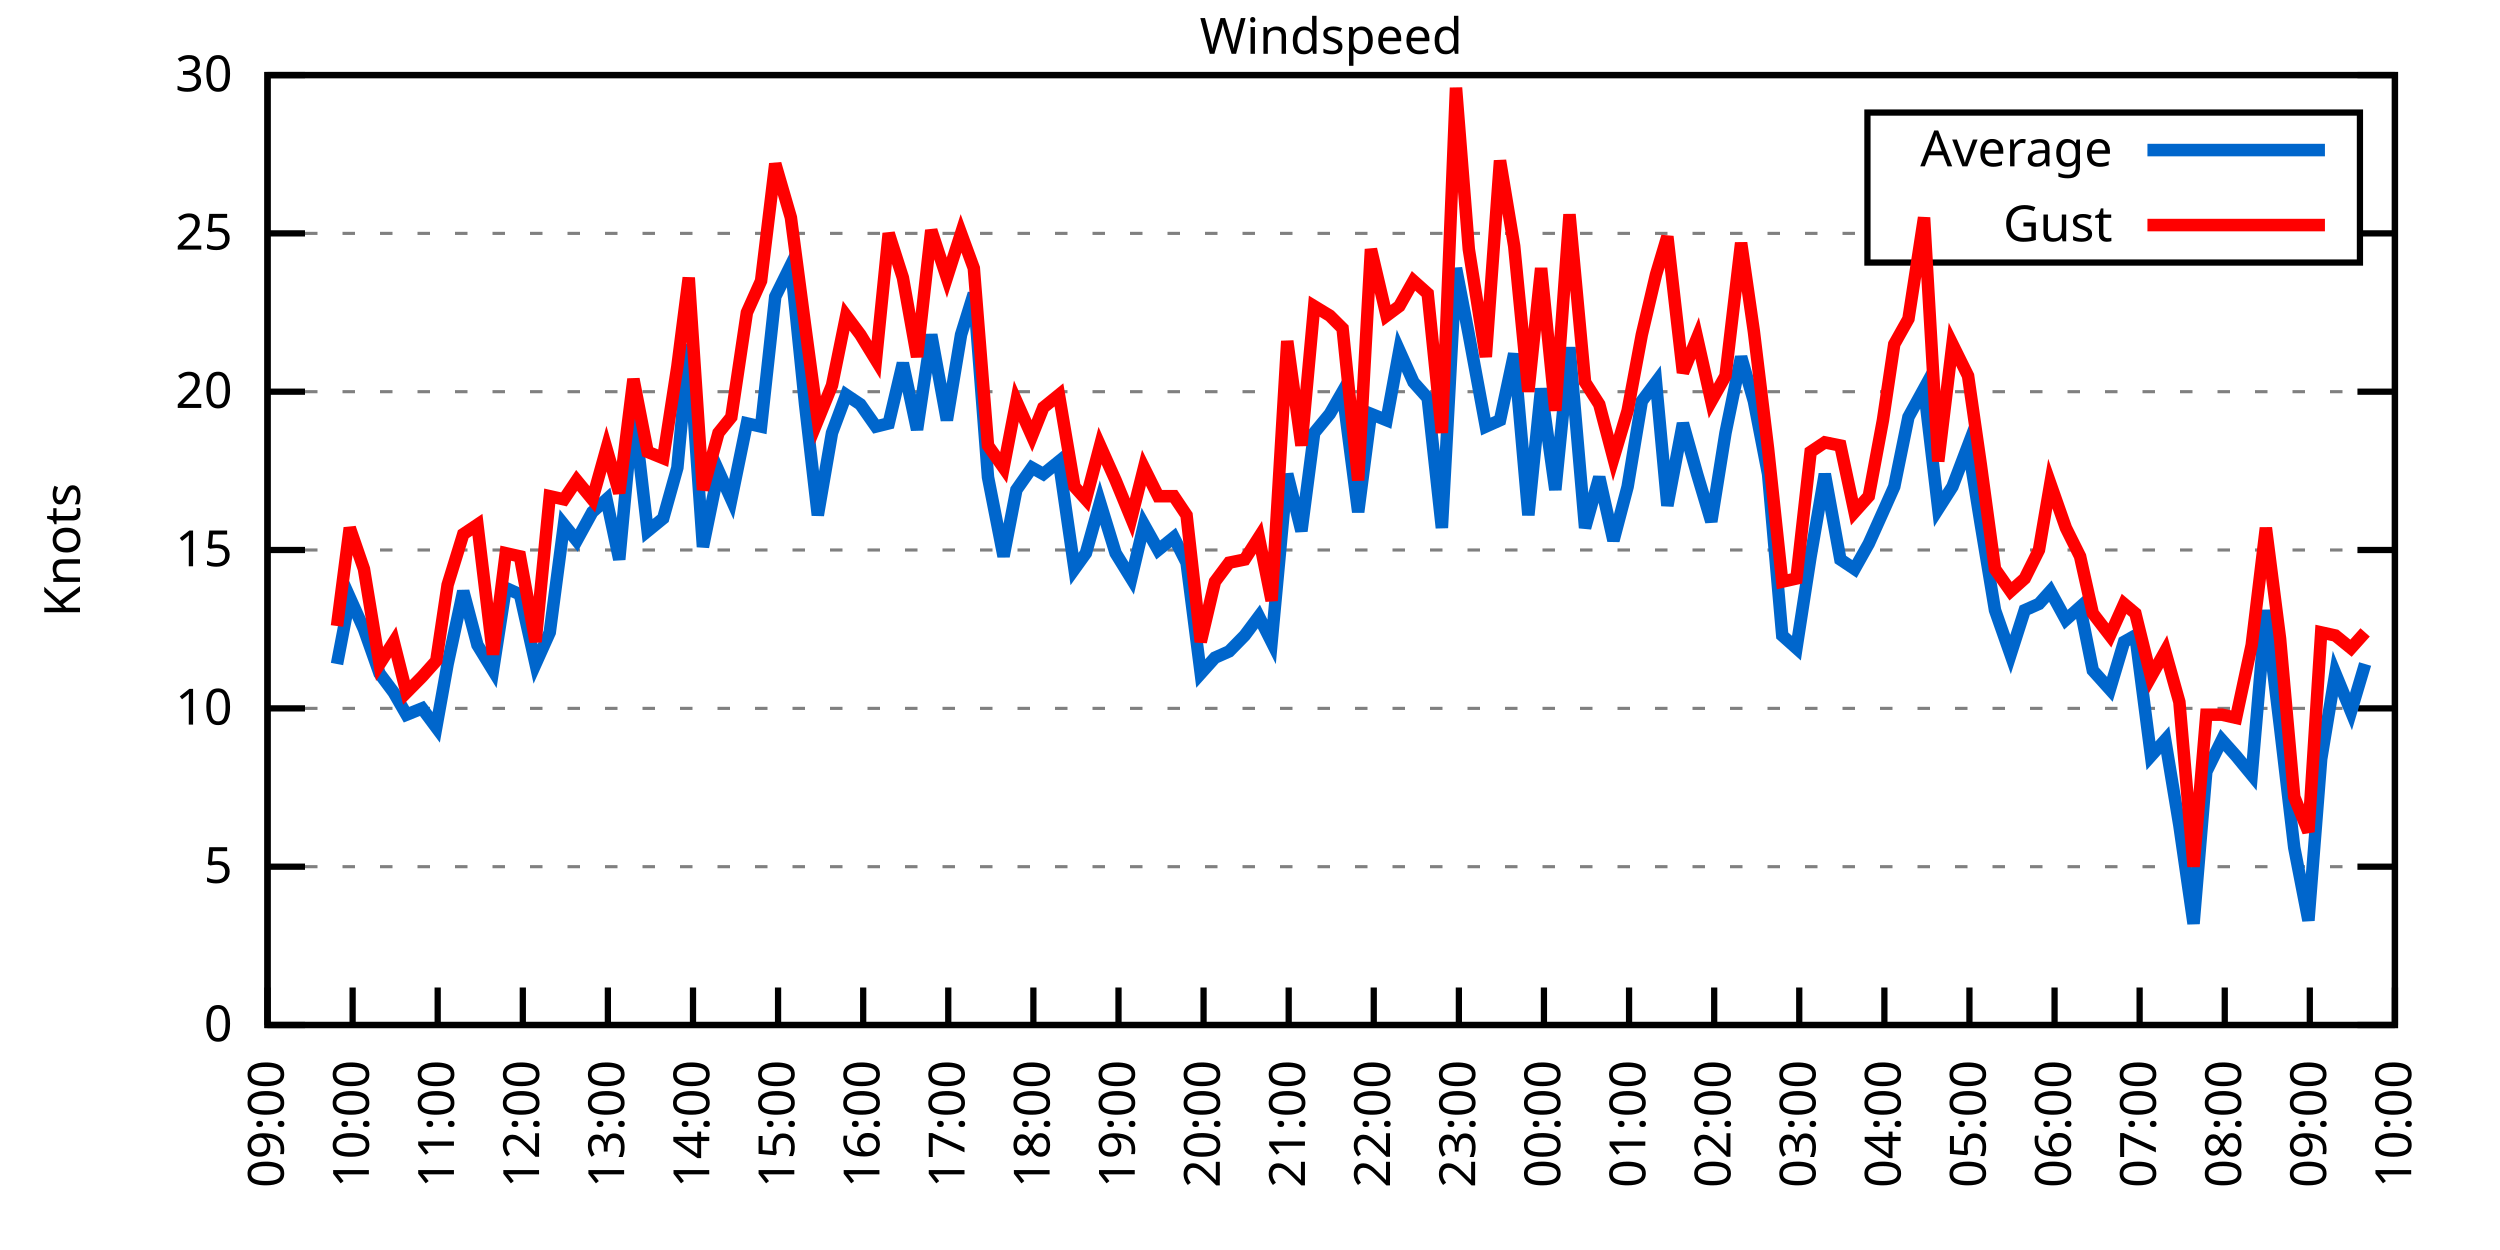
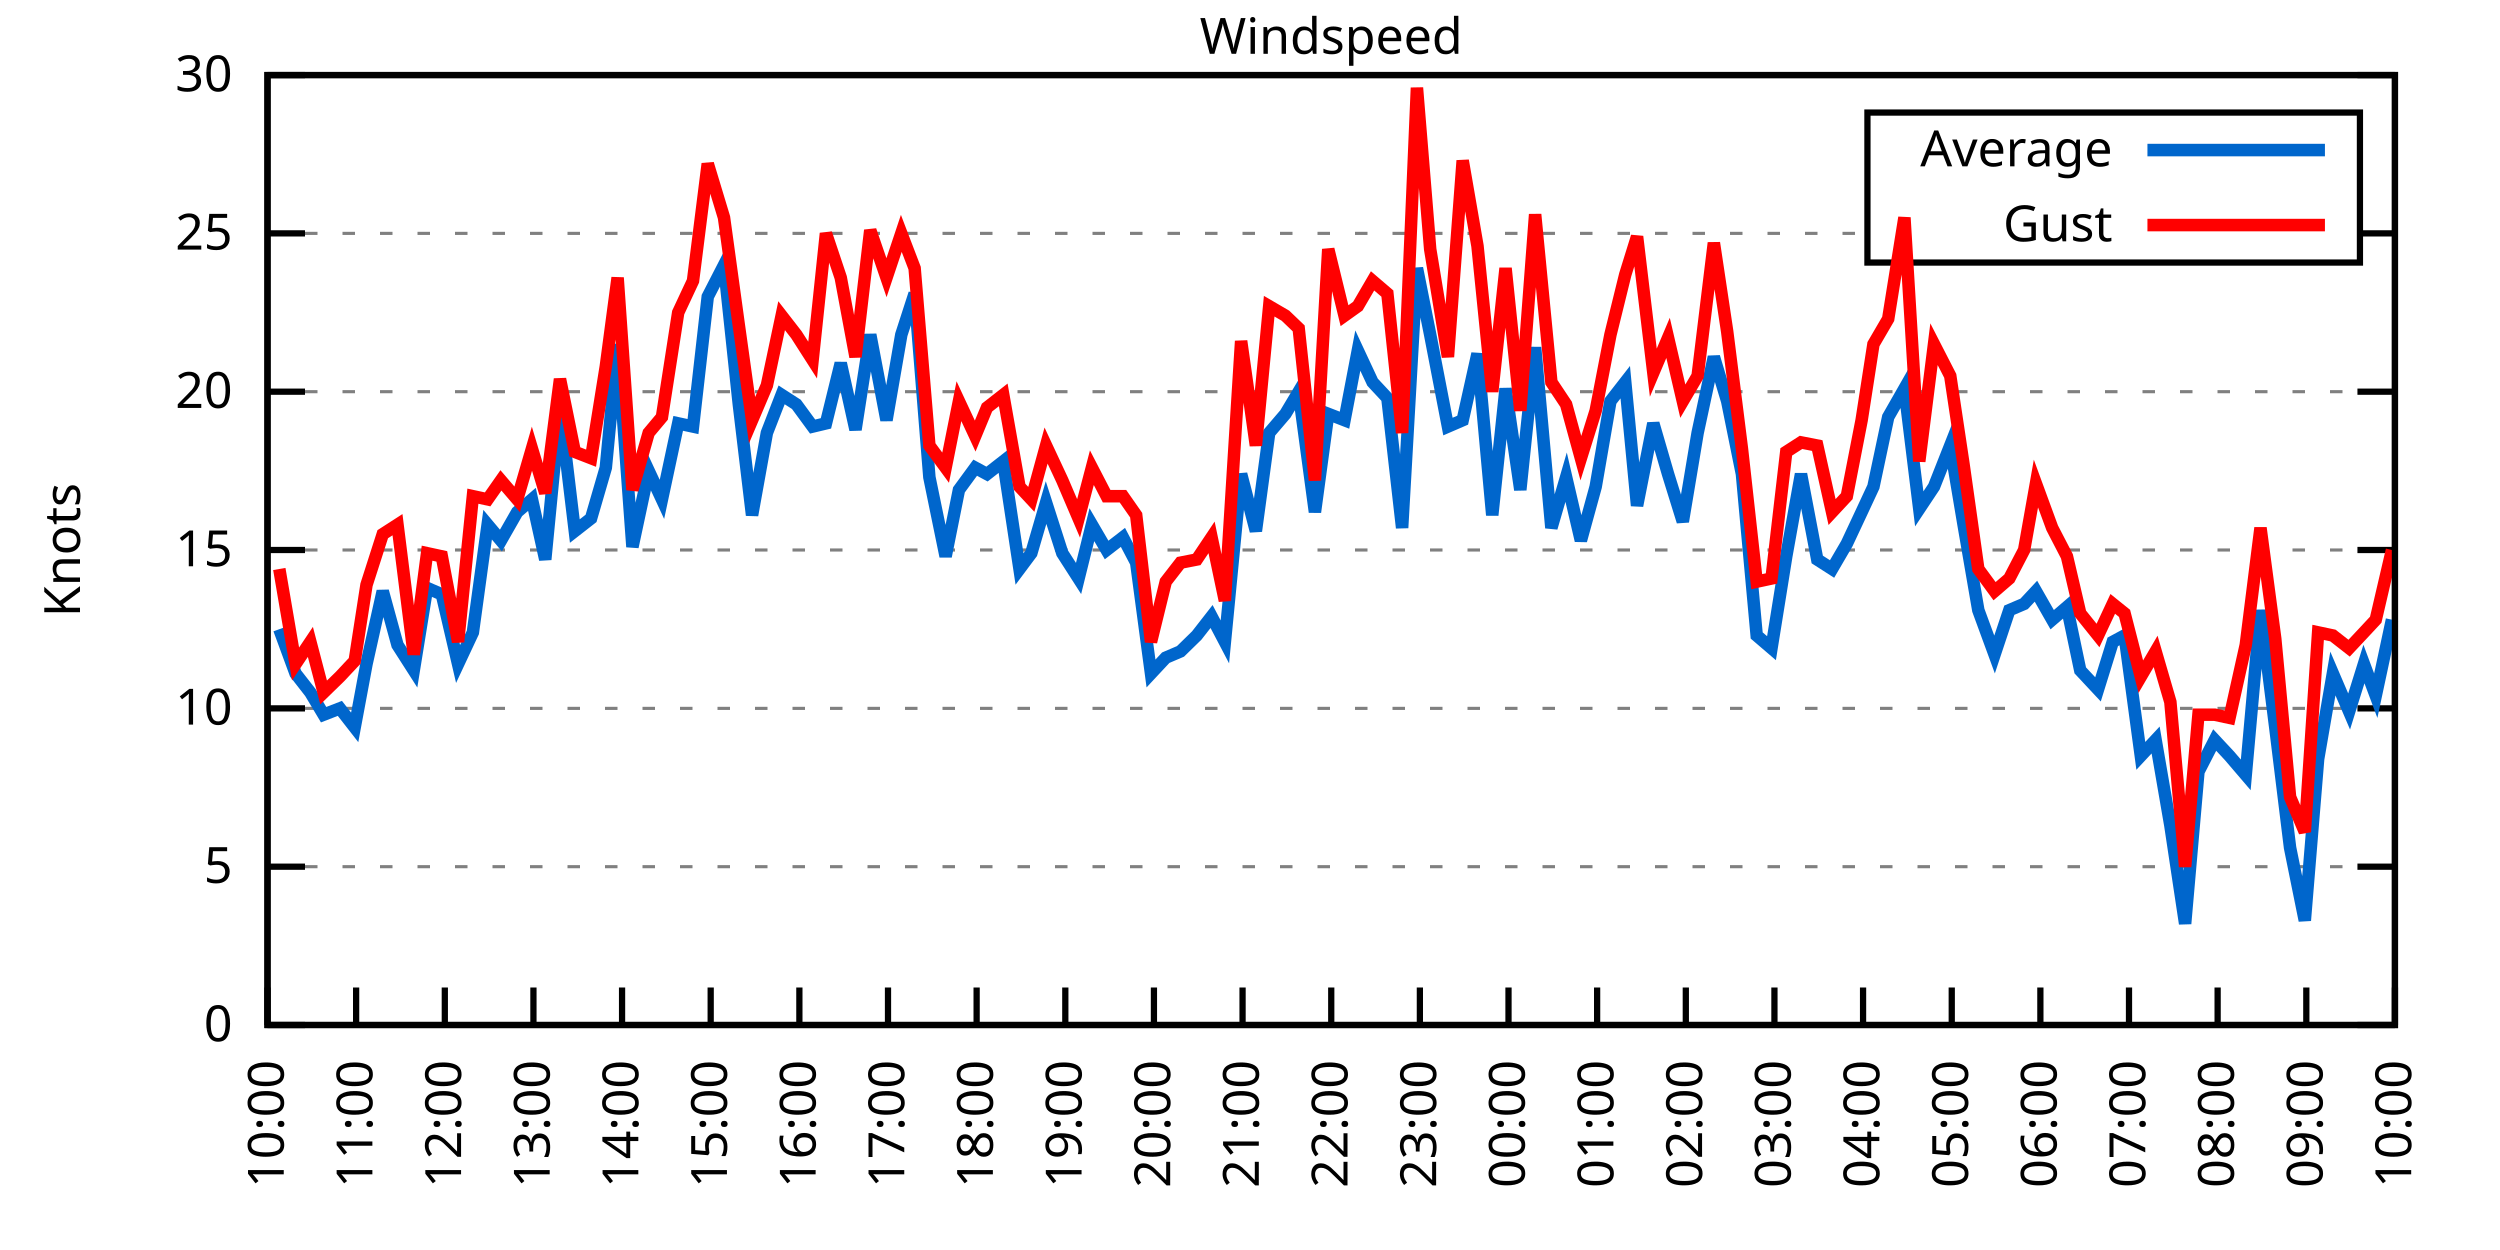
<svg xmlns="http://www.w3.org/2000/svg" xmlns:xlink="http://www.w3.org/1999/xlink" width="400" height="200" viewBox="0 0 400 200">
  <g id="gnuplot_canvas">
    <rect x="0" y="0" width="400" height="200" fill="none" />
    <defs>
      <circle id="gpDot" r="0.5" stroke-width="0.5" stroke="currentColor" />
      <path id="gpPt0" stroke-width="0.333" stroke="currentColor" d="M-1,0 h2 M0,-1 v2" />
      <path id="gpPt1" stroke-width="0.333" stroke="currentColor" d="M-1,-1 L1,1 M1,-1 L-1,1" />
      <path id="gpPt2" stroke-width="0.333" stroke="currentColor" d="M-1,0 L1,0 M0,-1 L0,1 M-1,-1 L1,1 M-1,1 L1,-1" />
      <rect id="gpPt3" stroke-width="0.333" stroke="currentColor" x="-1" y="-1" width="2" height="2" />
      <rect id="gpPt4" stroke-width="0.333" stroke="currentColor" fill="currentColor" x="-1" y="-1" width="2" height="2" />
      <circle id="gpPt5" stroke-width="0.333" stroke="currentColor" cx="0" cy="0" r="1" />
      <use xlink:href="#gpPt5" id="gpPt6" fill="currentColor" stroke="none" />
      <path id="gpPt7" stroke-width="0.333" stroke="currentColor" d="M0,-1.33 L-1.33,0.67 L1.33,0.67 z" />
      <use xlink:href="#gpPt7" id="gpPt8" fill="currentColor" stroke="none" />
      <use xlink:href="#gpPt7" id="gpPt9" stroke="currentColor" transform="rotate(180)" />
      <use xlink:href="#gpPt9" id="gpPt10" fill="currentColor" stroke="none" />
      <use xlink:href="#gpPt3" id="gpPt11" stroke="currentColor" transform="rotate(45)" />
      <use xlink:href="#gpPt11" id="gpPt12" fill="currentColor" stroke="none" />
      <path id="gpPt13" stroke-width="0.333" stroke="currentColor" d="M0,1.330 L1.265,0.411 L0.782,-1.067 L-0.782,-1.076 L-1.265,0.411 z" />
      <use xlink:href="#gpPt13" id="gpPt14" fill="currentColor" stroke="none" />
      <filter id="textbox" filterUnits="objectBoundingBox" x="0" y="0" height="1" width="1">
        <feFlood flood-color="white" flood-opacity="1" result="bgnd" />
        <feComposite in="SourceGraphic" in2="bgnd" operator="atop" />
      </filter>
      <filter id="greybox" filterUnits="objectBoundingBox" x="0" y="0" height="1" width="1">
        <feFlood flood-color="lightgrey" flood-opacity="1" result="grey" />
        <feComposite in="SourceGraphic" in2="grey" operator="atop" />
      </filter>
    </defs>
    <g fill="none" color="white" stroke="currentColor" stroke-width="1.00" stroke-linecap="butt" stroke-linejoin="miter">
</g>
    <g fill="none" color="black" stroke="currentColor" stroke-width="1.00" stroke-linecap="butt" stroke-linejoin="miter">
      <g stroke="none" shape-rendering="crispEdges">
        <polygon fill="rgb(255, 255, 255)" points="42.80,164.00 383.18,164.00 383.18,12.02 42.80,12.02 " />
      </g>
    </g>
    <g fill="none" color="black" stroke="currentColor" stroke-width="1.00" stroke-linecap="butt" stroke-linejoin="miter">
</g>
    <g fill="none" color="black" stroke="black" stroke-width="0.50" stroke-linecap="butt" stroke-linejoin="miter">
</g>
    <g fill="none" color="gray" stroke="currentColor" stroke-width="0.50" stroke-linecap="butt" stroke-linejoin="miter">
      <path stroke="gray" stroke-dasharray="2,4" class="gridline" d="M42.80,164.00 L383.19,164.00  " />
    </g>
    <g fill="none" color="gray" stroke="gray" stroke-width="1.00" stroke-linecap="butt" stroke-linejoin="miter">
</g>
    <g fill="none" color="black" stroke="currentColor" stroke-width="1.00" stroke-linecap="butt" stroke-linejoin="miter">
      <path stroke="black" d="M42.80,164.00 L48.80,164.00 M383.19,164.00 L377.19,164.00  " />
      <g transform="translate(37.20,166.60)" stroke="none" fill="black" font-family="Sans" font-size="8.00" text-anchor="end">
        <text>
          <tspan font-family="Sans"> 0</tspan>
        </text>
      </g>
    </g>
    <g fill="none" color="black" stroke="currentColor" stroke-width="1.00" stroke-linecap="butt" stroke-linejoin="miter">
</g>
    <g fill="none" color="black" stroke="black" stroke-width="0.50" stroke-linecap="butt" stroke-linejoin="miter">
</g>
    <g fill="none" color="gray" stroke="currentColor" stroke-width="0.50" stroke-linecap="butt" stroke-linejoin="miter">
      <path stroke="gray" stroke-dasharray="2,4" class="gridline" d="M42.80,138.67 L383.19,138.67  " />
    </g>
    <g fill="none" color="gray" stroke="gray" stroke-width="1.00" stroke-linecap="butt" stroke-linejoin="miter">
</g>
    <g fill="none" color="black" stroke="currentColor" stroke-width="1.00" stroke-linecap="butt" stroke-linejoin="miter">
      <path stroke="black" d="M42.80,138.67 L48.80,138.67 M383.19,138.67 L377.19,138.67  " />
      <g transform="translate(37.20,141.27)" stroke="none" fill="black" font-family="Sans" font-size="8.00" text-anchor="end">
        <text>
          <tspan font-family="Sans"> 5</tspan>
        </text>
      </g>
    </g>
    <g fill="none" color="black" stroke="currentColor" stroke-width="1.00" stroke-linecap="butt" stroke-linejoin="miter">
</g>
    <g fill="none" color="black" stroke="black" stroke-width="0.50" stroke-linecap="butt" stroke-linejoin="miter">
</g>
    <g fill="none" color="gray" stroke="currentColor" stroke-width="0.50" stroke-linecap="butt" stroke-linejoin="miter">
      <path stroke="gray" stroke-dasharray="2,4" class="gridline" d="M42.80,113.34 L383.19,113.34  " />
    </g>
    <g fill="none" color="gray" stroke="gray" stroke-width="1.00" stroke-linecap="butt" stroke-linejoin="miter">
</g>
    <g fill="none" color="black" stroke="currentColor" stroke-width="1.00" stroke-linecap="butt" stroke-linejoin="miter">
      <path stroke="black" d="M42.80,113.34 L48.80,113.34 M383.19,113.34 L377.19,113.34  " />
      <g transform="translate(37.20,115.94)" stroke="none" fill="black" font-family="Sans" font-size="8.00" text-anchor="end">
        <text>
          <tspan font-family="Sans"> 10</tspan>
        </text>
      </g>
    </g>
    <g fill="none" color="black" stroke="currentColor" stroke-width="1.00" stroke-linecap="butt" stroke-linejoin="miter">
</g>
    <g fill="none" color="black" stroke="black" stroke-width="0.50" stroke-linecap="butt" stroke-linejoin="miter">
</g>
    <g fill="none" color="gray" stroke="currentColor" stroke-width="0.50" stroke-linecap="butt" stroke-linejoin="miter">
      <path stroke="gray" stroke-dasharray="2,4" class="gridline" d="M42.80,88.00 L383.19,88.00  " />
    </g>
    <g fill="none" color="gray" stroke="gray" stroke-width="1.00" stroke-linecap="butt" stroke-linejoin="miter">
</g>
    <g fill="none" color="black" stroke="currentColor" stroke-width="1.00" stroke-linecap="butt" stroke-linejoin="miter">
      <path stroke="black" d="M42.80,88.00 L48.80,88.00 M383.19,88.00 L377.19,88.00  " />
      <g transform="translate(37.20,90.60)" stroke="none" fill="black" font-family="Sans" font-size="8.00" text-anchor="end">
        <text>
          <tspan font-family="Sans"> 15</tspan>
        </text>
      </g>
    </g>
    <g fill="none" color="black" stroke="currentColor" stroke-width="1.00" stroke-linecap="butt" stroke-linejoin="miter">
</g>
    <g fill="none" color="black" stroke="black" stroke-width="0.50" stroke-linecap="butt" stroke-linejoin="miter">
</g>
    <g fill="none" color="gray" stroke="currentColor" stroke-width="0.50" stroke-linecap="butt" stroke-linejoin="miter">
      <path stroke="gray" stroke-dasharray="2,4" class="gridline" d="M42.80,62.67 L383.19,62.67  " />
    </g>
    <g fill="none" color="gray" stroke="gray" stroke-width="1.00" stroke-linecap="butt" stroke-linejoin="miter">
</g>
    <g fill="none" color="black" stroke="currentColor" stroke-width="1.00" stroke-linecap="butt" stroke-linejoin="miter">
      <path stroke="black" d="M42.80,62.67 L48.80,62.67 M383.19,62.67 L377.19,62.67  " />
      <g transform="translate(37.20,65.27)" stroke="none" fill="black" font-family="Sans" font-size="8.00" text-anchor="end">
        <text>
          <tspan font-family="Sans"> 20</tspan>
        </text>
      </g>
    </g>
    <g fill="none" color="black" stroke="currentColor" stroke-width="1.00" stroke-linecap="butt" stroke-linejoin="miter">
</g>
    <g fill="none" color="black" stroke="black" stroke-width="0.50" stroke-linecap="butt" stroke-linejoin="miter">
</g>
    <g fill="none" color="gray" stroke="currentColor" stroke-width="0.50" stroke-linecap="butt" stroke-linejoin="miter">
      <path stroke="gray" stroke-dasharray="2,4" class="gridline" d="M42.80,37.34 L298.79,37.34 M377.59,37.34 L383.19,37.34  " />
    </g>
    <g fill="none" color="gray" stroke="gray" stroke-width="1.00" stroke-linecap="butt" stroke-linejoin="miter">
</g>
    <g fill="none" color="black" stroke="currentColor" stroke-width="1.00" stroke-linecap="butt" stroke-linejoin="miter">
      <path stroke="black" d="M42.80,37.34 L48.80,37.34 M383.19,37.34 L377.19,37.34  " />
      <g transform="translate(37.20,39.94)" stroke="none" fill="black" font-family="Sans" font-size="8.00" text-anchor="end">
        <text>
          <tspan font-family="Sans"> 25</tspan>
        </text>
      </g>
    </g>
    <g fill="none" color="black" stroke="currentColor" stroke-width="1.00" stroke-linecap="butt" stroke-linejoin="miter">
</g>
    <g fill="none" color="black" stroke="black" stroke-width="0.50" stroke-linecap="butt" stroke-linejoin="miter">
</g>
    <g fill="none" color="gray" stroke="currentColor" stroke-width="0.50" stroke-linecap="butt" stroke-linejoin="miter">
      <path stroke="gray" stroke-dasharray="2,4" class="gridline" d="M42.80,12.01 L383.19,12.01  " />
    </g>
    <g fill="none" color="gray" stroke="gray" stroke-width="1.00" stroke-linecap="butt" stroke-linejoin="miter">
</g>
    <g fill="none" color="black" stroke="currentColor" stroke-width="1.00" stroke-linecap="butt" stroke-linejoin="miter">
      <path stroke="black" d="M42.80,12.01 L48.80,12.01 M383.19,12.01 L377.19,12.01  " />
      <g transform="translate(37.20,14.61)" stroke="none" fill="black" font-family="Sans" font-size="8.00" text-anchor="end">
        <text>
          <tspan font-family="Sans"> 30</tspan>
        </text>
      </g>
    </g>
    <g fill="none" color="black" stroke="currentColor" stroke-width="1.00" stroke-linecap="butt" stroke-linejoin="miter">
      <path stroke="black" d="M42.80,164.00 L42.80,158.00  " />
      <g transform="translate(45.40,169.60) rotate(270.00)" stroke="none" fill="black" font-family="Sans" font-size="8.00" text-anchor="end">
        <text>
-           <tspan font-family="Sans">09:00</tspan>
-         </text>
-       </g>
-     </g>
-     <g fill="none" color="black" stroke="currentColor" stroke-width="1.00" stroke-linecap="butt" stroke-linejoin="miter">
-       <path stroke="black" d="M56.42,164.00 L56.42,158.00  " />
-       <g transform="translate(59.02,169.60) rotate(270.00)" stroke="none" fill="black" font-family="Sans" font-size="8.00" text-anchor="end">
-         <text>
          <tspan font-family="Sans">10:00</tspan>
        </text>
      </g>
    </g>
    <g fill="none" color="black" stroke="currentColor" stroke-width="1.00" stroke-linecap="butt" stroke-linejoin="miter">
-       <path stroke="black" d="M70.03,164.00 L70.03,158.00  " />
-       <g transform="translate(72.63,169.60) rotate(270.00)" stroke="none" fill="black" font-family="Sans" font-size="8.00" text-anchor="end">
+       <path stroke="black" d="M56.98,164.00 L56.98,158.00  " />
+       <g transform="translate(59.58,169.60) rotate(270.00)" stroke="none" fill="black" font-family="Sans" font-size="8.00" text-anchor="end">
        <text>
          <tspan font-family="Sans">11:00</tspan>
        </text>
      </g>
    </g>
    <g fill="none" color="black" stroke="currentColor" stroke-width="1.00" stroke-linecap="butt" stroke-linejoin="miter">
-       <path stroke="black" d="M83.65,164.00 L83.65,158.00  " />
-       <g transform="translate(86.25,169.60) rotate(270.00)" stroke="none" fill="black" font-family="Sans" font-size="8.00" text-anchor="end">
+       <path stroke="black" d="M71.17,164.00 L71.17,158.00  " />
+       <g transform="translate(73.77,169.60) rotate(270.00)" stroke="none" fill="black" font-family="Sans" font-size="8.00" text-anchor="end">
        <text>
          <tspan font-family="Sans">12:00</tspan>
        </text>
      </g>
    </g>
    <g fill="none" color="black" stroke="currentColor" stroke-width="1.00" stroke-linecap="butt" stroke-linejoin="miter">
-       <path stroke="black" d="M97.26,164.00 L97.26,158.00  " />
-       <g transform="translate(99.86,169.60) rotate(270.00)" stroke="none" fill="black" font-family="Sans" font-size="8.00" text-anchor="end">
+       <path stroke="black" d="M85.35,164.00 L85.35,158.00  " />
+       <g transform="translate(87.95,169.60) rotate(270.00)" stroke="none" fill="black" font-family="Sans" font-size="8.00" text-anchor="end">
        <text>
          <tspan font-family="Sans">13:00</tspan>
        </text>
      </g>
    </g>
    <g fill="none" color="black" stroke="currentColor" stroke-width="1.00" stroke-linecap="butt" stroke-linejoin="miter">
-       <path stroke="black" d="M110.88,164.00 L110.88,158.00  " />
-       <g transform="translate(113.48,169.60) rotate(270.00)" stroke="none" fill="black" font-family="Sans" font-size="8.00" text-anchor="end">
+       <path stroke="black" d="M99.53,164.00 L99.53,158.00  " />
+       <g transform="translate(102.13,169.60) rotate(270.00)" stroke="none" fill="black" font-family="Sans" font-size="8.00" text-anchor="end">
        <text>
          <tspan font-family="Sans">14:00</tspan>
        </text>
      </g>
    </g>
    <g fill="none" color="black" stroke="currentColor" stroke-width="1.00" stroke-linecap="butt" stroke-linejoin="miter">
-       <path stroke="black" d="M124.49,164.00 L124.49,158.00  " />
-       <g transform="translate(127.09,169.60) rotate(270.00)" stroke="none" fill="black" font-family="Sans" font-size="8.00" text-anchor="end">
+       <path stroke="black" d="M113.71,164.00 L113.71,158.00  " />
+       <g transform="translate(116.31,169.60) rotate(270.00)" stroke="none" fill="black" font-family="Sans" font-size="8.00" text-anchor="end">
        <text>
          <tspan font-family="Sans">15:00</tspan>
        </text>
      </g>
    </g>
    <g fill="none" color="black" stroke="currentColor" stroke-width="1.00" stroke-linecap="butt" stroke-linejoin="miter">
-       <path stroke="black" d="M138.11,164.00 L138.11,158.00  " />
-       <g transform="translate(140.71,169.60) rotate(270.00)" stroke="none" fill="black" font-family="Sans" font-size="8.00" text-anchor="end">
+       <path stroke="black" d="M127.90,164.00 L127.90,158.00  " />
+       <g transform="translate(130.50,169.60) rotate(270.00)" stroke="none" fill="black" font-family="Sans" font-size="8.00" text-anchor="end">
        <text>
          <tspan font-family="Sans">16:00</tspan>
        </text>
      </g>
    </g>
    <g fill="none" color="black" stroke="currentColor" stroke-width="1.00" stroke-linecap="butt" stroke-linejoin="miter">
-       <path stroke="black" d="M151.72,164.00 L151.72,158.00  " />
-       <g transform="translate(154.32,169.60) rotate(270.00)" stroke="none" fill="black" font-family="Sans" font-size="8.00" text-anchor="end">
+       <path stroke="black" d="M142.08,164.00 L142.08,158.00  " />
+       <g transform="translate(144.68,169.60) rotate(270.00)" stroke="none" fill="black" font-family="Sans" font-size="8.00" text-anchor="end">
        <text>
          <tspan font-family="Sans">17:00</tspan>
        </text>
      </g>
    </g>
    <g fill="none" color="black" stroke="currentColor" stroke-width="1.00" stroke-linecap="butt" stroke-linejoin="miter">
-       <path stroke="black" d="M165.34,164.00 L165.34,158.00  " />
-       <g transform="translate(167.94,169.60) rotate(270.00)" stroke="none" fill="black" font-family="Sans" font-size="8.00" text-anchor="end">
+       <path stroke="black" d="M156.26,164.00 L156.26,158.00  " />
+       <g transform="translate(158.86,169.60) rotate(270.00)" stroke="none" fill="black" font-family="Sans" font-size="8.00" text-anchor="end">
        <text>
          <tspan font-family="Sans">18:00</tspan>
        </text>
      </g>
    </g>
    <g fill="none" color="black" stroke="currentColor" stroke-width="1.00" stroke-linecap="butt" stroke-linejoin="miter">
-       <path stroke="black" d="M178.96,164.00 L178.96,158.00  " />
-       <g transform="translate(181.56,169.60) rotate(270.00)" stroke="none" fill="black" font-family="Sans" font-size="8.00" text-anchor="end">
+       <path stroke="black" d="M170.45,164.00 L170.45,158.00  " />
+       <g transform="translate(173.05,169.60) rotate(270.00)" stroke="none" fill="black" font-family="Sans" font-size="8.00" text-anchor="end">
        <text>
          <tspan font-family="Sans">19:00</tspan>
        </text>
      </g>
    </g>
    <g fill="none" color="black" stroke="currentColor" stroke-width="1.00" stroke-linecap="butt" stroke-linejoin="miter">
-       <path stroke="black" d="M192.57,164.00 L192.57,158.00  " />
-       <g transform="translate(195.17,169.60) rotate(270.00)" stroke="none" fill="black" font-family="Sans" font-size="8.00" text-anchor="end">
+       <path stroke="black" d="M184.63,164.00 L184.63,158.00  " />
+       <g transform="translate(187.23,169.60) rotate(270.00)" stroke="none" fill="black" font-family="Sans" font-size="8.00" text-anchor="end">
        <text>
          <tspan font-family="Sans">20:00</tspan>
        </text>
      </g>
    </g>
    <g fill="none" color="black" stroke="currentColor" stroke-width="1.00" stroke-linecap="butt" stroke-linejoin="miter">
-       <path stroke="black" d="M206.19,164.00 L206.19,158.00  " />
-       <g transform="translate(208.79,169.60) rotate(270.00)" stroke="none" fill="black" font-family="Sans" font-size="8.00" text-anchor="end">
+       <path stroke="black" d="M198.81,164.00 L198.81,158.00  " />
+       <g transform="translate(201.41,169.60) rotate(270.00)" stroke="none" fill="black" font-family="Sans" font-size="8.00" text-anchor="end">
        <text>
          <tspan font-family="Sans">21:00</tspan>
        </text>
      </g>
    </g>
    <g fill="none" color="black" stroke="currentColor" stroke-width="1.00" stroke-linecap="butt" stroke-linejoin="miter">
-       <path stroke="black" d="M219.80,164.00 L219.80,158.00  " />
-       <g transform="translate(222.40,169.60) rotate(270.00)" stroke="none" fill="black" font-family="Sans" font-size="8.00" text-anchor="end">
+       <path stroke="black" d="M213.00,164.00 L213.00,158.00  " />
+       <g transform="translate(215.60,169.60) rotate(270.00)" stroke="none" fill="black" font-family="Sans" font-size="8.00" text-anchor="end">
        <text>
          <tspan font-family="Sans">22:00</tspan>
        </text>
      </g>
    </g>
    <g fill="none" color="black" stroke="currentColor" stroke-width="1.00" stroke-linecap="butt" stroke-linejoin="miter">
-       <path stroke="black" d="M233.42,164.00 L233.42,158.00  " />
-       <g transform="translate(236.02,169.60) rotate(270.00)" stroke="none" fill="black" font-family="Sans" font-size="8.00" text-anchor="end">
+       <path stroke="black" d="M227.18,164.00 L227.18,158.00  " />
+       <g transform="translate(229.78,169.60) rotate(270.00)" stroke="none" fill="black" font-family="Sans" font-size="8.00" text-anchor="end">
        <text>
          <tspan font-family="Sans">23:00</tspan>
        </text>
      </g>
    </g>
    <g fill="none" color="black" stroke="currentColor" stroke-width="1.00" stroke-linecap="butt" stroke-linejoin="miter">
-       <path stroke="black" d="M247.03,164.00 L247.03,158.00  " />
-       <g transform="translate(249.63,169.60) rotate(270.00)" stroke="none" fill="black" font-family="Sans" font-size="8.00" text-anchor="end">
+       <path stroke="black" d="M241.36,164.00 L241.36,158.00  " />
+       <g transform="translate(243.96,169.60) rotate(270.00)" stroke="none" fill="black" font-family="Sans" font-size="8.00" text-anchor="end">
        <text>
          <tspan font-family="Sans">00:00</tspan>
        </text>
      </g>
    </g>
    <g fill="none" color="black" stroke="currentColor" stroke-width="1.00" stroke-linecap="butt" stroke-linejoin="miter">
-       <path stroke="black" d="M260.65,164.00 L260.65,158.00  " />
-       <g transform="translate(263.25,169.60) rotate(270.00)" stroke="none" fill="black" font-family="Sans" font-size="8.00" text-anchor="end">
+       <path stroke="black" d="M255.54,164.00 L255.54,158.00  " />
+       <g transform="translate(258.14,169.60) rotate(270.00)" stroke="none" fill="black" font-family="Sans" font-size="8.00" text-anchor="end">
        <text>
          <tspan font-family="Sans">01:00</tspan>
        </text>
      </g>
    </g>
    <g fill="none" color="black" stroke="currentColor" stroke-width="1.00" stroke-linecap="butt" stroke-linejoin="miter">
-       <path stroke="black" d="M274.27,164.00 L274.27,158.00  " />
-       <g transform="translate(276.87,169.60) rotate(270.00)" stroke="none" fill="black" font-family="Sans" font-size="8.00" text-anchor="end">
+       <path stroke="black" d="M269.73,164.00 L269.73,158.00  " />
+       <g transform="translate(272.33,169.60) rotate(270.00)" stroke="none" fill="black" font-family="Sans" font-size="8.00" text-anchor="end">
        <text>
          <tspan font-family="Sans">02:00</tspan>
        </text>
      </g>
    </g>
    <g fill="none" color="black" stroke="currentColor" stroke-width="1.00" stroke-linecap="butt" stroke-linejoin="miter">
-       <path stroke="black" d="M287.88,164.00 L287.88,158.00  " />
-       <g transform="translate(290.48,169.60) rotate(270.00)" stroke="none" fill="black" font-family="Sans" font-size="8.00" text-anchor="end">
+       <path stroke="black" d="M283.91,164.00 L283.91,158.00  " />
+       <g transform="translate(286.51,169.60) rotate(270.00)" stroke="none" fill="black" font-family="Sans" font-size="8.00" text-anchor="end">
        <text>
          <tspan font-family="Sans">03:00</tspan>
        </text>
      </g>
    </g>
    <g fill="none" color="black" stroke="currentColor" stroke-width="1.00" stroke-linecap="butt" stroke-linejoin="miter">
-       <path stroke="black" d="M301.50,164.00 L301.50,158.00  " />
-       <g transform="translate(304.10,169.60) rotate(270.00)" stroke="none" fill="black" font-family="Sans" font-size="8.00" text-anchor="end">
+       <path stroke="black" d="M298.09,164.00 L298.09,158.00  " />
+       <g transform="translate(300.69,169.60) rotate(270.00)" stroke="none" fill="black" font-family="Sans" font-size="8.00" text-anchor="end">
        <text>
          <tspan font-family="Sans">04:00</tspan>
        </text>
      </g>
    </g>
    <g fill="none" color="black" stroke="currentColor" stroke-width="1.00" stroke-linecap="butt" stroke-linejoin="miter">
-       <path stroke="black" d="M315.11,164.00 L315.11,158.00  " />
-       <g transform="translate(317.71,169.60) rotate(270.00)" stroke="none" fill="black" font-family="Sans" font-size="8.00" text-anchor="end">
+       <path stroke="black" d="M312.28,164.00 L312.28,158.00  " />
+       <g transform="translate(314.88,169.60) rotate(270.00)" stroke="none" fill="black" font-family="Sans" font-size="8.00" text-anchor="end">
        <text>
          <tspan font-family="Sans">05:00</tspan>
        </text>
      </g>
    </g>
    <g fill="none" color="black" stroke="currentColor" stroke-width="1.00" stroke-linecap="butt" stroke-linejoin="miter">
-       <path stroke="black" d="M328.73,164.00 L328.73,158.00  " />
-       <g transform="translate(331.33,169.60) rotate(270.00)" stroke="none" fill="black" font-family="Sans" font-size="8.00" text-anchor="end">
+       <path stroke="black" d="M326.46,164.00 L326.46,158.00  " />
+       <g transform="translate(329.06,169.60) rotate(270.00)" stroke="none" fill="black" font-family="Sans" font-size="8.00" text-anchor="end">
        <text>
          <tspan font-family="Sans">06:00</tspan>
        </text>
      </g>
    </g>
    <g fill="none" color="black" stroke="currentColor" stroke-width="1.00" stroke-linecap="butt" stroke-linejoin="miter">
-       <path stroke="black" d="M342.34,164.00 L342.34,158.00  " />
-       <g transform="translate(344.94,169.60) rotate(270.00)" stroke="none" fill="black" font-family="Sans" font-size="8.00" text-anchor="end">
+       <path stroke="black" d="M340.64,164.00 L340.64,158.00  " />
+       <g transform="translate(343.24,169.60) rotate(270.00)" stroke="none" fill="black" font-family="Sans" font-size="8.00" text-anchor="end">
        <text>
          <tspan font-family="Sans">07:00</tspan>
        </text>
      </g>
    </g>
    <g fill="none" color="black" stroke="currentColor" stroke-width="1.00" stroke-linecap="butt" stroke-linejoin="miter">
-       <path stroke="black" d="M355.96,164.00 L355.96,158.00  " />
-       <g transform="translate(358.56,169.60) rotate(270.00)" stroke="none" fill="black" font-family="Sans" font-size="8.00" text-anchor="end">
+       <path stroke="black" d="M354.82,164.00 L354.82,158.00  " />
+       <g transform="translate(357.42,169.60) rotate(270.00)" stroke="none" fill="black" font-family="Sans" font-size="8.00" text-anchor="end">
        <text>
          <tspan font-family="Sans">08:00</tspan>
        </text>
      </g>
    </g>
    <g fill="none" color="black" stroke="currentColor" stroke-width="1.00" stroke-linecap="butt" stroke-linejoin="miter">
-       <path stroke="black" d="M369.57,164.00 L369.57,158.00  " />
-       <g transform="translate(372.17,169.60) rotate(270.00)" stroke="none" fill="black" font-family="Sans" font-size="8.00" text-anchor="end">
+       <path stroke="black" d="M369.01,164.00 L369.01,158.00  " />
+       <g transform="translate(371.61,169.60) rotate(270.00)" stroke="none" fill="black" font-family="Sans" font-size="8.00" text-anchor="end">
        <text>
          <tspan font-family="Sans">09:00</tspan>
        </text>
      </g>
    </g>
    <g fill="none" color="black" stroke="currentColor" stroke-width="1.00" stroke-linecap="butt" stroke-linejoin="miter">
      <path stroke="black" d="M383.19,164.00 L383.19,158.00  " />
      <g transform="translate(385.79,169.60) rotate(270.00)" stroke="none" fill="black" font-family="Sans" font-size="8.00" text-anchor="end">
        <text>
          <tspan font-family="Sans">10:00</tspan>
        </text>
      </g>
    </g>
    <g fill="none" color="black" stroke="currentColor" stroke-width="1.00" stroke-linecap="butt" stroke-linejoin="miter">
</g>
    <g fill="none" color="black" stroke="currentColor" stroke-width="1.00" stroke-linecap="butt" stroke-linejoin="miter">
      <path stroke="black" d="M42.80,12.01 L42.80,164.00 L383.19,164.00 L383.19,12.01 L42.80,12.01 Z  " />
    </g>
    <g fill="none" color="black" stroke="currentColor" stroke-width="1.00" stroke-linecap="butt" stroke-linejoin="miter">
</g>
    <g fill="none" color="black" stroke="currentColor" stroke-width="1.00" stroke-linecap="butt" stroke-linejoin="miter">
      <path stroke="black" d="M298.79,42.01 L298.79,18.01 L377.59,18.01 L377.59,42.01 L298.79,42.01 Z  " />
    </g>
    <g id="Windspeed_plot_1">
      <g fill="none" color="white" stroke="black" stroke-width="2.00" stroke-linecap="butt" stroke-linejoin="miter">
</g>
      <g fill="none" color="black" stroke="currentColor" stroke-width="2.00" stroke-linecap="butt" stroke-linejoin="miter">
        <g transform="translate(337.99,26.61)" stroke="none" fill="black" font-family="Sans" font-size="8.00" text-anchor="end">
          <text>
            <tspan font-family="Sans">Average</tspan>
          </text>
        </g>
      </g>
      <g fill="none" color="black" stroke="currentColor" stroke-width="2.00" stroke-linecap="butt" stroke-linejoin="miter">
-         <path stroke="rgb(  0, 102, 204)" d="M343.59,24.01 L371.99,24.01 M53.92,106.24 L55.96,95.60 L58.23,100.67 L60.73,107.76 L63.00,110.80 L65.04,114.35   L67.54,113.34 L69.80,116.38 L71.62,106.24 L74.12,94.59 L76.39,103.20 L78.88,107.26 L80.92,94.08 L83.19,95.10   L85.69,106.24 L87.96,101.18 L90.23,83.95 L92.27,86.49 L94.77,81.93 L97.04,79.90 L99.08,89.52 L101.35,65.21   L103.62,84.97 L106.11,82.94 L108.38,74.83 L110.20,55.07 L112.47,87.50 L114.96,75.34 L117.01,79.90 L119.50,67.74   L121.77,68.25 L124.04,47.47 L126.54,42.41 L128.81,64.70 L130.85,82.43 L133.12,69.26 L135.39,63.18 L137.66,64.70   L140.15,68.25 L142.19,67.74 L144.46,58.11 L146.73,68.75 L149.00,53.55 L151.50,67.23 L153.77,53.55 L155.81,46.97   L158.08,76.35 L160.57,89.02 L162.62,78.38 L165.11,74.83 L166.93,75.85 L169.43,73.82 L171.92,91.04 L173.74,88.51   L176.01,80.41 L178.50,88.51 L181.00,92.56 L183.04,83.95 L185.31,88.00 L187.81,85.98 L189.85,90.03 L192.12,107.76   L194.39,105.23 L196.66,104.22 L199.15,101.68 L201.42,98.64 L203.46,102.70 L205.96,75.85 L208.23,84.97 L210.27,69.26   L212.77,66.22 L214.81,62.67 L217.31,81.93 L219.35,66.22 L221.85,67.23 L223.89,56.09 L226.16,61.15 L228.43,63.69   L230.70,84.46 L232.96,42.91 L235.01,53.55 L237.73,68.25 L240.00,67.23 L242.27,56.59 L244.54,82.43 L246.58,62.17   L248.85,78.38 L251.12,55.58 L253.61,84.46 L255.88,76.35 L258.15,86.49 L260.42,77.87 L262.69,64.19 L264.96,61.15   L266.78,80.91 L269.27,67.74 L271.54,75.85 L273.81,83.45 L276.08,69.26 L278.58,57.10 L280.62,64.19 L282.89,75.85   L285.16,101.68 L287.43,103.71 L289.70,89.02 L291.97,75.85 L294.46,89.52 L296.73,91.04 L299.00,86.99 L301.27,81.93   L303.08,77.87 L305.35,66.73 L307.85,62.17 L310.12,81.42 L312.39,77.87 L314.89,71.29 L316.93,83.95 L319.20,97.63   L321.69,104.72 L323.96,97.63 L326.23,96.62 L328.05,94.59 L330.54,99.15 L332.81,97.12 L334.85,107.26 L337.58,110.30   L339.85,102.70 L341.66,101.68 L344.16,120.94 L346.43,118.40 L348.70,132.08 L350.97,147.79 L353.01,123.47 L355.50,118.40   L357.77,120.94 L360.27,123.98 L362.54,97.63 L364.81,116.38 L367.08,135.63 L369.35,147.28 L371.39,121.44 L373.66,107.76   L376.16,113.84 L378.42,106.24  " />
+         <path stroke="rgb(  0, 102, 204)" d="M343.59,24.01 L371.99,24.01 M44.69,100.67 L47.29,107.76 L49.66,110.80 L51.78,114.35 L54.38,113.34 L56.75,116.38   L58.64,106.24 L61.24,94.59 L63.60,103.20 L66.20,107.26 L68.33,94.08 L70.69,95.10 L73.29,106.24 L75.66,101.18   L78.02,83.95 L80.15,86.49 L82.75,81.93 L85.11,79.90 L87.24,89.52 L89.60,65.21 L91.97,84.97 L94.57,82.94   L96.93,74.83 L98.82,55.07 L101.19,87.50 L103.79,75.34 L105.91,79.90 L108.51,67.74 L110.88,68.25 L113.24,47.47   L115.84,42.41 L118.21,64.70 L120.33,82.43 L122.70,69.26 L125.06,63.18 L127.42,64.70 L130.02,68.25 L132.15,67.74   L134.52,58.11 L136.88,68.75 L139.24,53.55 L141.84,67.23 L144.21,53.55 L146.34,46.97 L148.70,76.35 L151.30,89.02   L153.43,78.38 L156.03,74.83 L157.92,75.85 L160.52,73.82 L163.12,91.04 L165.01,88.51 L167.37,80.41 L169.97,88.51   L172.57,92.56 L174.70,83.95 L177.06,88.00 L179.67,85.98 L181.79,90.03 L184.16,107.76 L186.52,105.23 L188.88,104.22   L191.48,101.68 L193.85,98.64 L195.98,102.70 L198.58,75.85 L200.94,84.97 L203.07,69.26 L205.67,66.22 L207.79,62.67   L210.39,81.93 L212.52,66.22 L215.12,67.23 L217.25,56.09 L219.61,61.15 L221.98,63.69 L224.34,84.46 L226.71,42.91   L228.83,53.55 L231.67,68.25 L234.03,67.23 L236.40,56.59 L238.76,82.43 L240.89,62.17 L243.25,78.38 L245.62,55.58   L248.22,84.46 L250.58,76.35 L252.94,86.49 L255.31,77.87 L257.67,64.19 L260.04,61.15 L261.93,80.91 L264.53,67.74   L266.89,75.85 L269.25,83.45 L271.62,69.26 L274.22,57.10 L276.35,64.19 L278.71,75.85 L281.07,101.68 L283.44,103.71   L285.80,89.02 L288.16,75.85 L290.76,89.52 L293.13,91.04 L295.49,86.99 L297.86,81.93 L299.75,77.87 L302.11,66.73   L304.71,62.17 L307.08,81.42 L309.44,77.87 L312.04,71.29 L314.17,83.95 L316.53,97.63 L319.13,104.72 L321.49,97.63   L323.86,96.62 L325.75,94.59 L328.35,99.15 L330.71,97.12 L332.84,107.26 L335.68,110.30 L338.04,102.70 L339.93,101.68   L342.53,120.94 L344.90,118.40 L347.26,132.08 L349.62,147.79 L351.75,123.47 L354.35,118.40 L356.72,120.94 L359.32,123.98   L361.68,97.63 L364.04,116.38 L366.41,135.63 L368.77,147.28 L370.90,121.44 L373.26,107.76 L375.86,113.84 L378.23,106.24   L380.12,111.31 L382.72,99.15  " />
      </g>
    </g>
    <g id="Windspeed_plot_2">
      <g fill="none" color="black" stroke="currentColor" stroke-width="2.00" stroke-linecap="butt" stroke-linejoin="miter">
        <g transform="translate(337.99,38.61)" stroke="none" fill="black" font-family="Sans" font-size="8.00" text-anchor="end">
          <text>
            <tspan font-family="Sans">Gust</tspan>
          </text>
        </g>
      </g>
      <g fill="none" color="black" stroke="currentColor" stroke-width="2.00" stroke-linecap="butt" stroke-linejoin="miter">
-         <path stroke="rgb(255,   0,   0)" d="M343.59,36.01 L371.99,36.01 M53.92,100.16 L55.96,84.46 L58.23,91.04 L60.73,106.24 L63.00,102.70 L65.04,110.80   L67.54,108.27 L69.80,105.74 L71.62,93.58 L74.12,85.47 L76.39,83.95 L78.88,104.72 L80.92,88.51 L83.19,89.02   L85.69,102.70 L87.96,79.39 L90.23,79.90 L92.27,76.86 L94.77,79.90 L97.04,71.79 L99.08,78.89 L101.35,60.65   L103.62,72.30 L106.11,73.31 L108.38,58.62 L110.20,44.43 L112.47,78.38 L114.96,69.26 L117.01,66.73 L119.50,50.01   L121.77,44.94 L124.04,26.20 L126.54,34.81 L128.81,52.03 L130.85,67.23 L133.12,61.66 L135.39,50.51 L137.66,53.55   L140.15,57.61 L142.19,37.34 L144.46,44.43 L146.73,57.10 L149.00,36.84 L151.50,44.43 L153.77,37.34 L155.81,42.91   L158.08,71.29 L160.57,74.83 L162.62,64.19 L165.11,69.77 L166.93,65.21 L169.43,63.18 L171.92,77.87 L173.74,79.90   L176.01,71.29 L178.50,76.86 L181.00,82.94 L183.04,74.83 L185.31,79.39 L187.81,79.39 L189.85,82.43 L192.12,102.70   L194.39,93.07 L196.66,90.03 L199.15,89.52 L201.42,85.98 L203.46,96.11 L205.96,54.57 L208.23,71.29 L210.27,48.99   L212.77,50.51 L214.81,52.54 L217.31,76.86 L219.35,39.87 L221.85,50.51 L223.89,48.99 L226.16,44.94 L228.43,46.97   L230.70,69.26 L232.96,14.04 L235.01,39.87 L237.73,57.10 L240.00,25.69 L242.27,39.37 L244.54,62.67 L246.58,42.91   L248.85,65.71 L251.12,34.30 L253.61,61.15 L255.88,64.70 L258.15,73.31 L260.42,65.71 L262.69,53.55 L264.96,43.93   L266.78,37.85 L269.27,59.63 L271.54,54.06 L273.81,64.19 L276.08,60.14 L278.58,38.86 L280.62,53.05 L282.89,71.79   L285.16,93.07 L287.43,92.56 L289.70,72.30 L291.97,70.78 L294.46,71.29 L296.73,81.93 L299.00,79.39 L301.27,67.23   L303.08,55.07 L305.35,51.02 L307.85,34.81 L310.12,73.82 L312.39,55.07 L314.89,60.14 L316.93,74.33 L319.20,91.04   L321.69,94.59 L323.96,92.56 L326.23,88.00 L328.05,77.37 L330.54,84.46 L332.81,89.02 L334.85,98.14 L337.58,101.68   L339.85,96.62 L341.66,98.14 L344.16,108.27 L346.43,104.22 L348.70,112.32 L350.97,138.67 L353.01,114.35 L355.50,114.35   L357.77,114.86 L360.27,103.20 L362.54,84.46 L364.81,102.19 L367.08,127.52 L369.35,133.10 L371.39,101.18 L373.66,101.68   L376.16,103.71 L378.42,101.18  " />
+         <path stroke="rgb(255,   0,   0)" d="M343.59,36.01 L371.99,36.01 M44.69,91.04 L47.29,106.24 L49.66,102.70 L51.78,110.80 L54.38,108.27 L56.75,105.74   L58.64,93.58 L61.24,85.47 L63.60,83.95 L66.20,104.72 L68.33,88.51 L70.69,89.02 L73.29,102.70 L75.66,79.39   L78.02,79.90 L80.15,76.86 L82.75,79.90 L85.11,71.79 L87.24,78.89 L89.60,60.65 L91.97,72.30 L94.57,73.31   L96.93,58.62 L98.82,44.43 L101.19,78.38 L103.79,69.26 L105.91,66.73 L108.51,50.01 L110.88,44.94 L113.24,26.20   L115.84,34.81 L118.21,52.03 L120.33,67.23 L122.70,61.66 L125.06,50.51 L127.42,53.55 L130.02,57.61 L132.15,37.34   L134.52,44.43 L136.88,57.10 L139.24,36.84 L141.84,44.43 L144.21,37.34 L146.34,42.91 L148.70,71.29 L151.30,74.83   L153.43,64.19 L156.03,69.77 L157.92,65.21 L160.52,63.18 L163.12,77.87 L165.01,79.90 L167.37,71.29 L169.97,76.86   L172.57,82.94 L174.70,74.83 L177.06,79.39 L179.67,79.39 L181.79,82.43 L184.16,102.70 L186.52,93.07 L188.88,90.03   L191.48,89.52 L193.85,85.98 L195.98,96.11 L198.58,54.57 L200.94,71.29 L203.07,48.99 L205.67,50.51 L207.79,52.54   L210.39,76.86 L212.52,39.87 L215.12,50.51 L217.25,48.99 L219.61,44.94 L221.98,46.97 L224.34,69.26 L226.71,14.04   L228.83,39.87 L231.67,57.10 L234.03,25.69 L236.40,39.37 L238.76,62.67 L240.89,42.91 L243.25,65.71 L245.62,34.30   L248.22,61.15 L250.58,64.70 L252.94,73.31 L255.31,65.71 L257.67,53.55 L260.04,43.93 L261.93,37.85 L264.53,59.63   L266.89,54.06 L269.25,64.19 L271.62,60.14 L274.22,38.86 L276.35,53.05 L278.71,71.79 L281.07,93.07 L283.44,92.56   L285.80,72.30 L288.16,70.78 L290.76,71.29 L293.13,81.93 L295.49,79.39 L297.86,67.23 L299.75,55.07 L302.11,51.02   L304.71,34.81 L307.08,73.82 L309.44,55.07 L312.04,60.14 L314.17,74.33 L316.53,91.04 L319.13,94.59 L321.49,92.56   L323.86,88.00 L325.75,77.37 L328.35,84.46 L330.71,89.02 L332.84,98.14 L335.68,101.68 L338.04,96.62 L339.93,98.14   L342.53,108.27 L344.90,104.22 L347.26,112.32 L349.62,138.67 L351.75,114.35 L354.35,114.35 L356.72,114.86 L359.32,103.20   L361.68,84.46 L364.04,102.19 L366.41,127.52 L368.77,133.10 L370.90,101.18 L373.26,101.68 L375.86,103.71 L378.23,101.18   L380.12,99.15 L382.72,88.00  " />
      </g>
    </g>
    <g fill="none" color="black" stroke="currentColor" stroke-width="2.00" stroke-linecap="butt" stroke-linejoin="miter">
</g>
    <g fill="none" color="black" stroke="black" stroke-width="1.00" stroke-linecap="butt" stroke-linejoin="miter">
</g>
    <g fill="none" color="black" stroke="currentColor" stroke-width="1.00" stroke-linecap="butt" stroke-linejoin="miter">
      <path stroke="black" d="M42.80,12.01 L42.80,164.00 L383.19,164.00 L383.19,12.01 L42.80,12.01 Z  " />
      <g transform="translate(12.80,88.01) rotate(270.00)" stroke="none" fill="black" font-family="Sans" font-size="8.00" text-anchor="middle">
        <text>
          <tspan font-family="Sans">Knots</tspan>
        </text>
      </g>
    </g>
    <g fill="none" color="black" stroke="currentColor" stroke-width="1.00" stroke-linecap="butt" stroke-linejoin="miter">
</g>
    <g fill="none" color="black" stroke="currentColor" stroke-width="1.00" stroke-linecap="butt" stroke-linejoin="miter">
      <g transform="translate(212.99,8.61)" stroke="none" fill="black" font-family="Sans" font-size="8.00" text-anchor="middle">
        <text>
          <tspan font-family="Sans">Windspeed</tspan>
        </text>
      </g>
    </g>
    <g fill="none" color="black" stroke="currentColor" stroke-width="1.00" stroke-linecap="butt" stroke-linejoin="miter">
</g>
  </g>
</svg>
